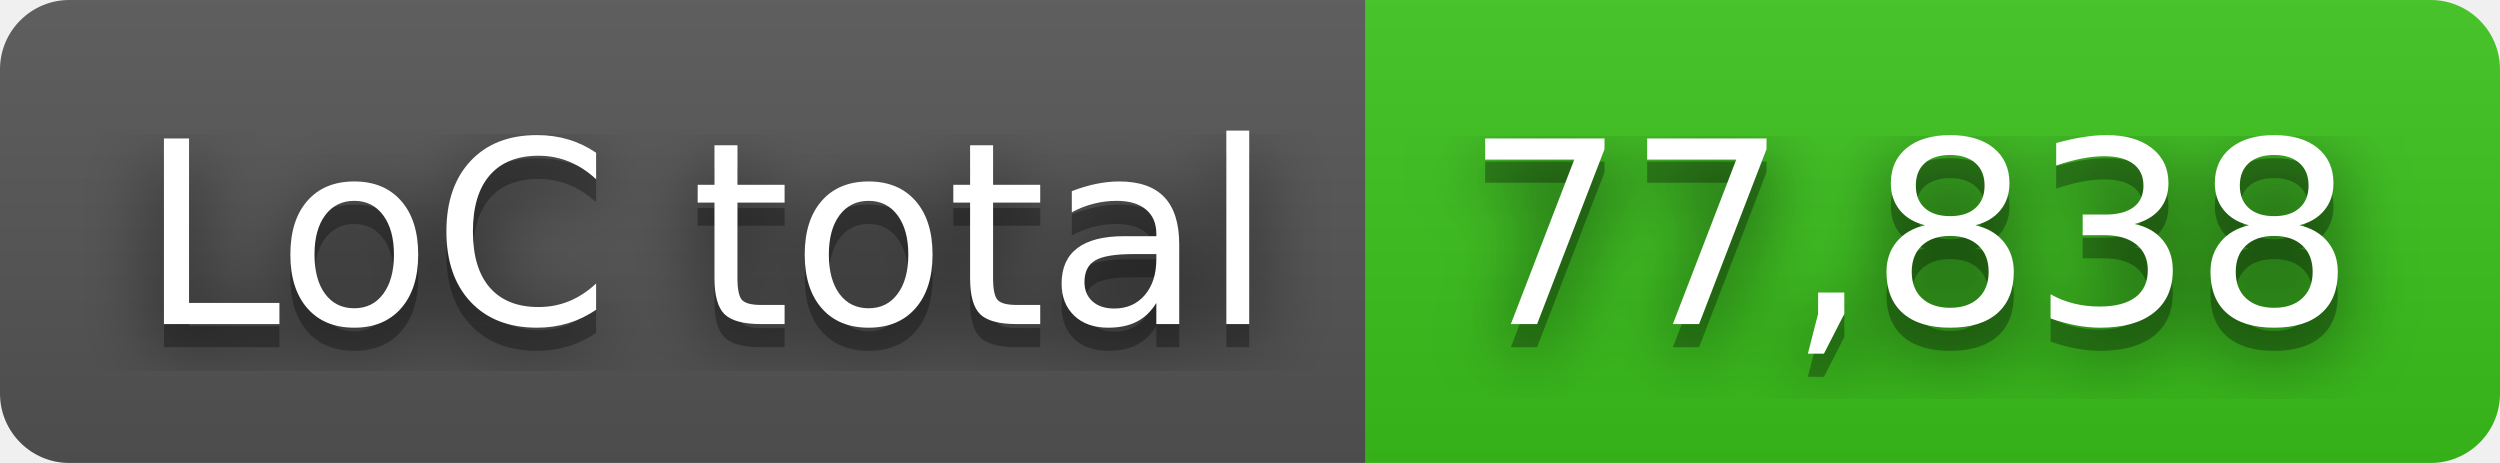
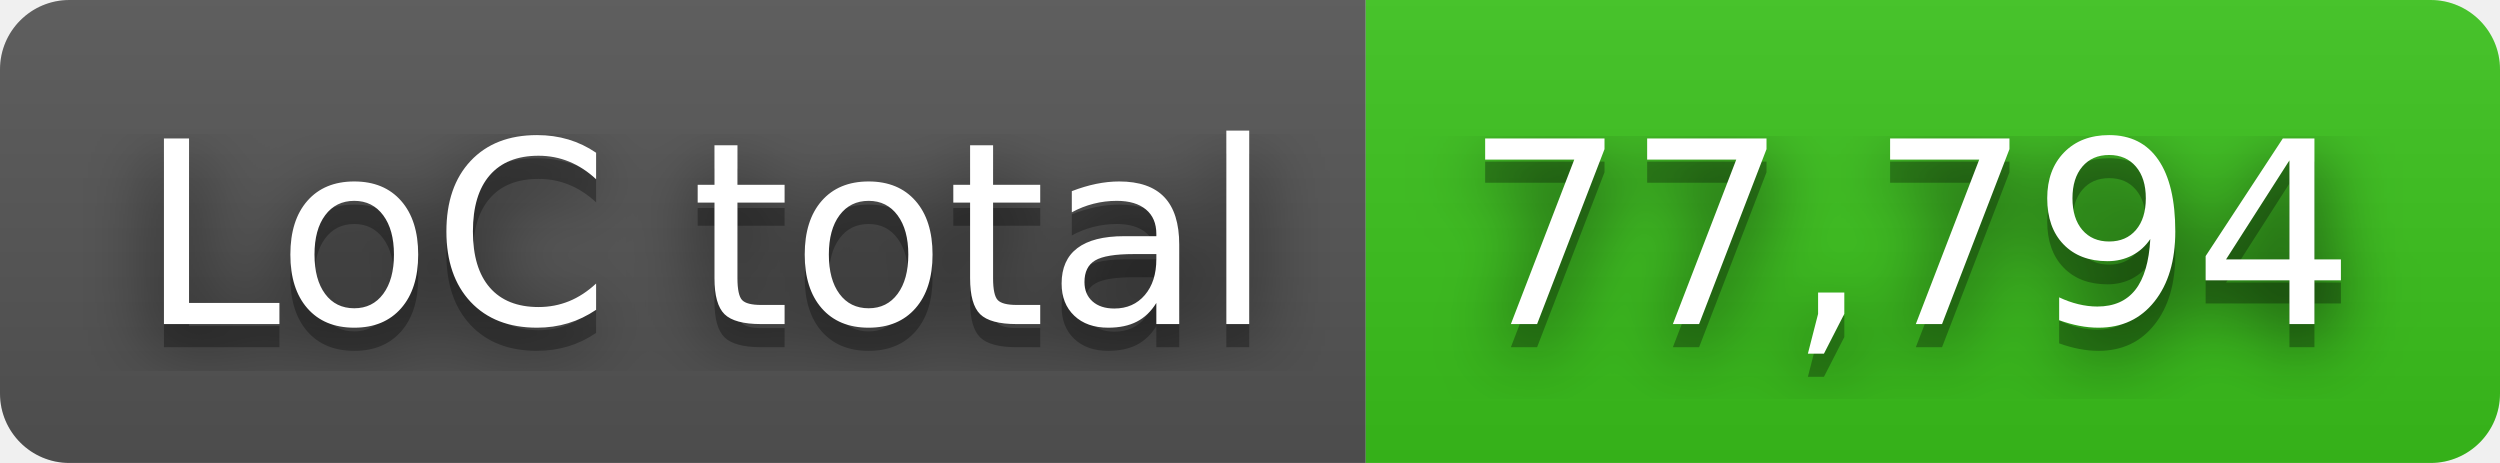
- <svg xmlns="http://www.w3.org/2000/svg" width="108" height="20" role="img" aria-label="LoC total: 77,838">
+ <svg xmlns="http://www.w3.org/2000/svg" width="108" height="20" role="img" aria-label="LoC total: 77,794">
  <filter id="blur">
    <feGaussianBlur in="SourceGraphic" stdDeviation="16" />
  </filter>
  <linearGradient id="s" x2="0" y2="100%">
    <stop offset="0" stop-color="#bbb" stop-opacity=".1" />
    <stop offset="1" stop-opacity=".1" />
  </linearGradient>
  <clipPath id="r">
    <rect width="108" height="20" rx="3" fill="#fff" />
  </clipPath>
  <g clip-path="url(#r)">
    <rect width="59" height="20" fill="#555" />
    <rect x="59" width="49" height="20" fill="#3bc41c" />
    <rect width="108" height="20" fill="url(#s)" />
  </g>
  <g fill="#fff" text-anchor="middle" font-family="Verdana,Geneva,DejaVu Sans,sans-serif" text-rendering="geometricPrecision" font-size="110">
    <text aria-hidden="true" x="305" y="150" fill="#010101" fill-opacity=".80" filter="url(#blur)" transform="scale(.1)" textLength="490">LoC total</text>
    <text aria-hidden="true" x="305" y="150" fill="#010101" fill-opacity=".3" transform="scale(.1)" textLength="490">LoC total</text>
    <text x="305" y="140" transform="scale(.1)" fill="#fff" textLength="490">LoC total</text>
-     <text aria-hidden="true" x="825" y="150" fill="#010101" fill-opacity=".80" filter="url(#blur)" transform="scale(.1)" textLength="390">77,838</text>
-     <text aria-hidden="true" x="825" y="150" fill="#010101" fill-opacity=".3" transform="scale(.1)" textLength="390">77,838</text>
-     <text x="825" y="140" transform="scale(.1)" fill="#fff" textLength="390">77,838</text>
+     <text aria-hidden="true" x="825" y="150" fill="#010101" fill-opacity=".80" filter="url(#blur)" transform="scale(.1)" textLength="390">77,794</text>
+     <text aria-hidden="true" x="825" y="150" fill="#010101" fill-opacity=".3" transform="scale(.1)" textLength="390">77,794</text>
+     <text x="825" y="140" transform="scale(.1)" fill="#fff" textLength="390">77,794</text>
  </g>
</svg>
